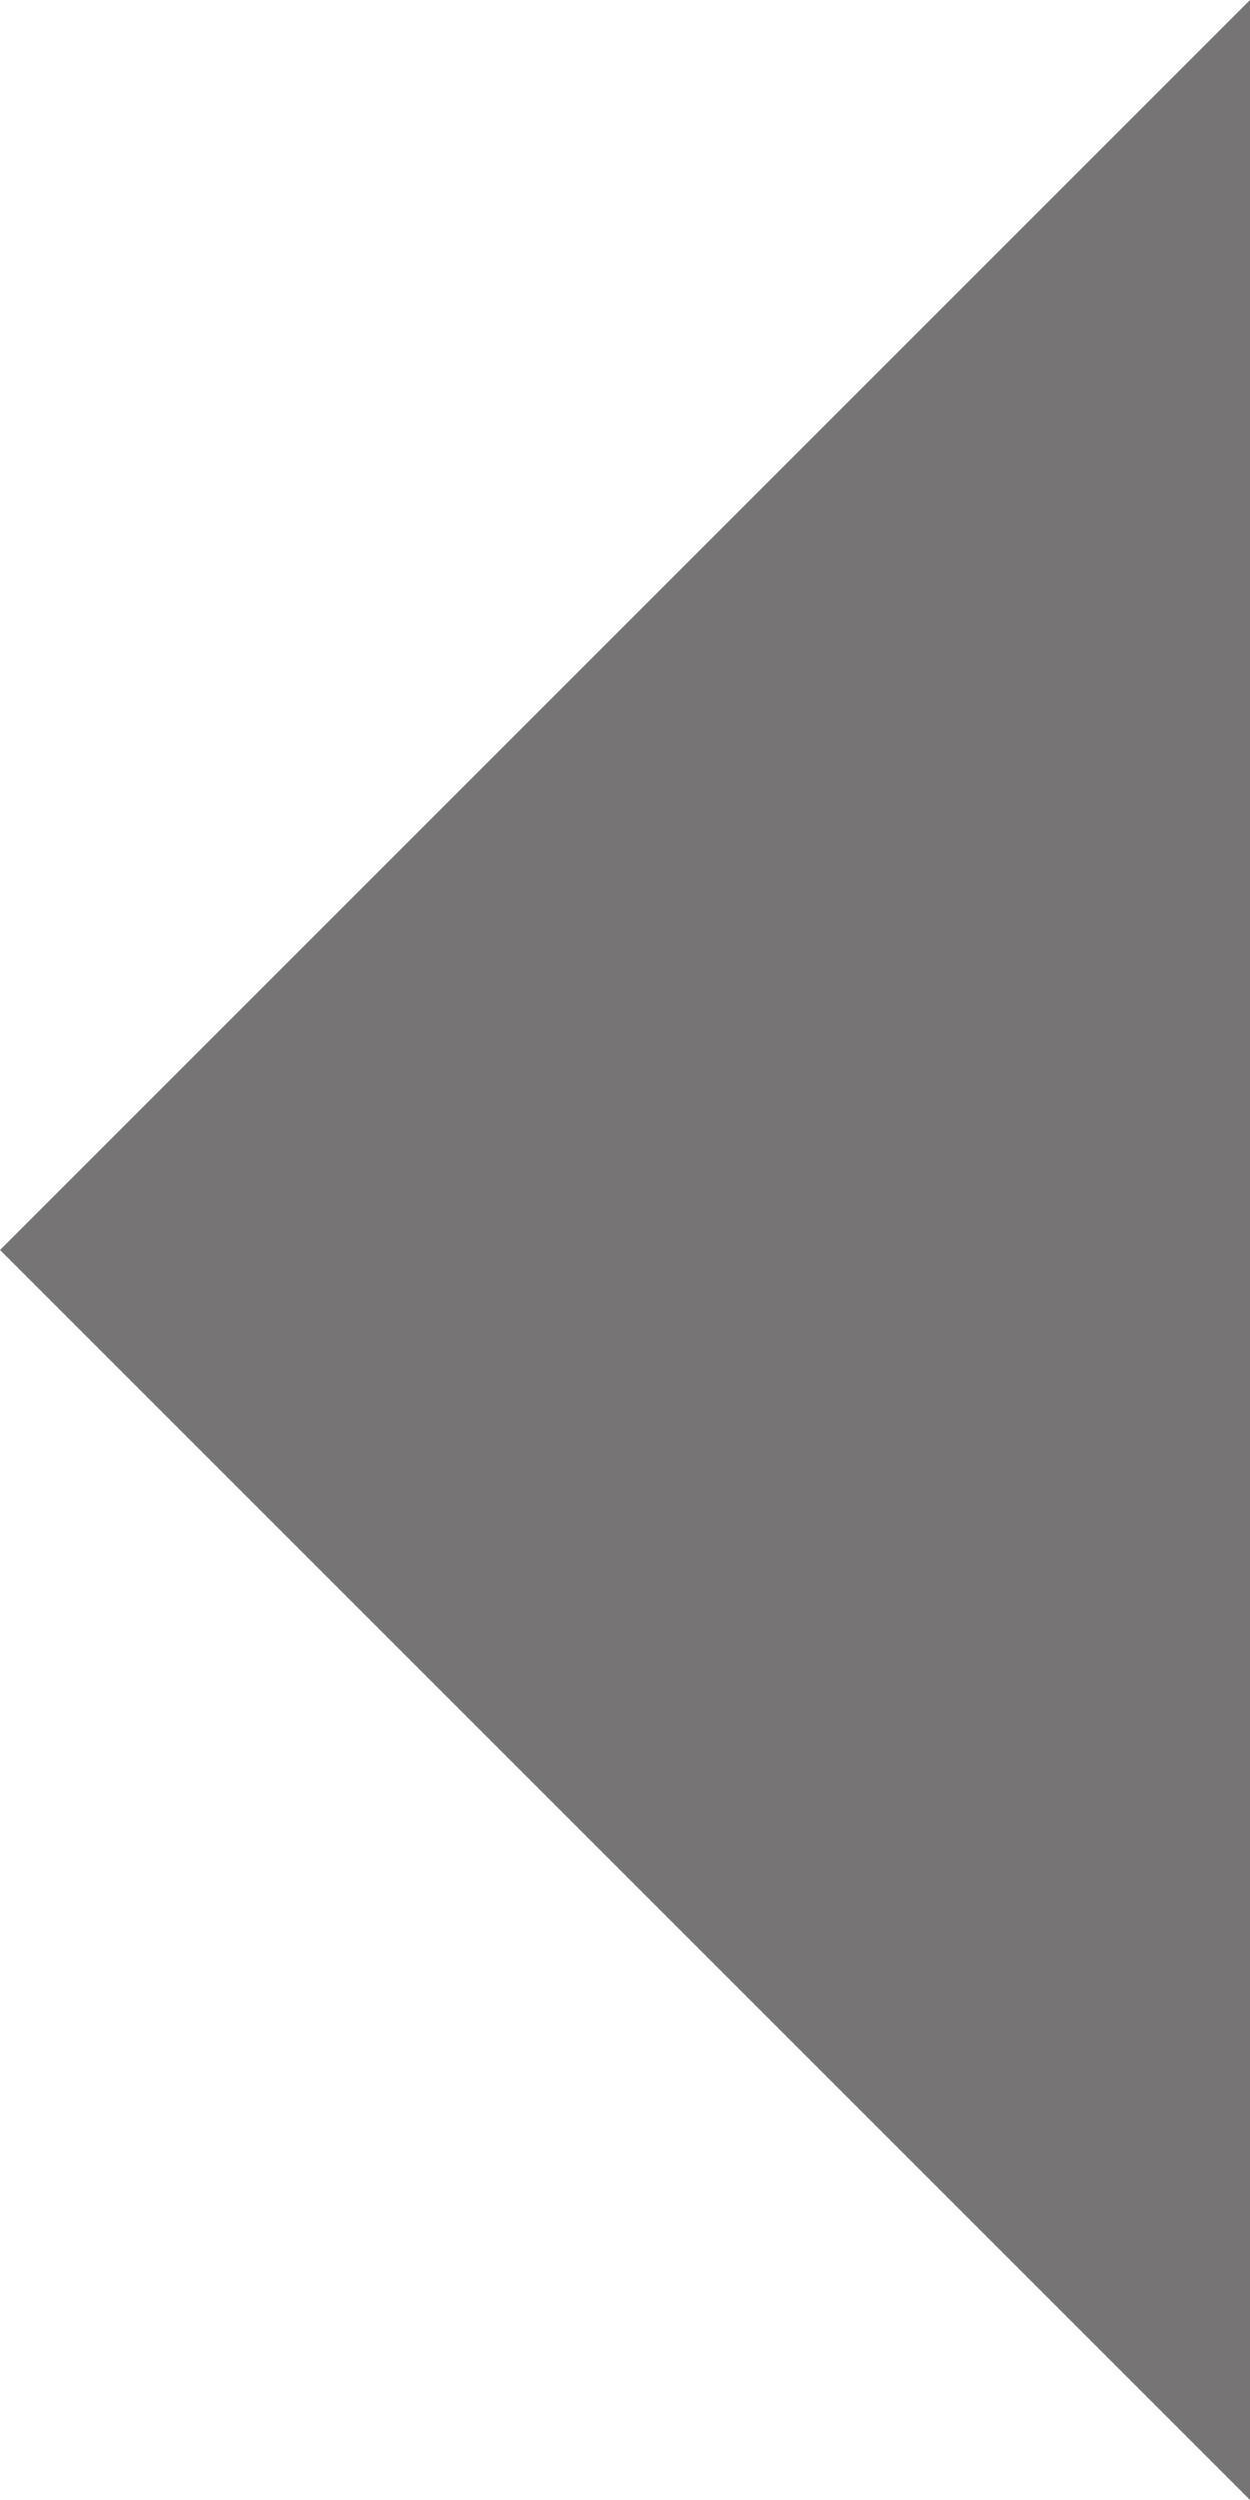
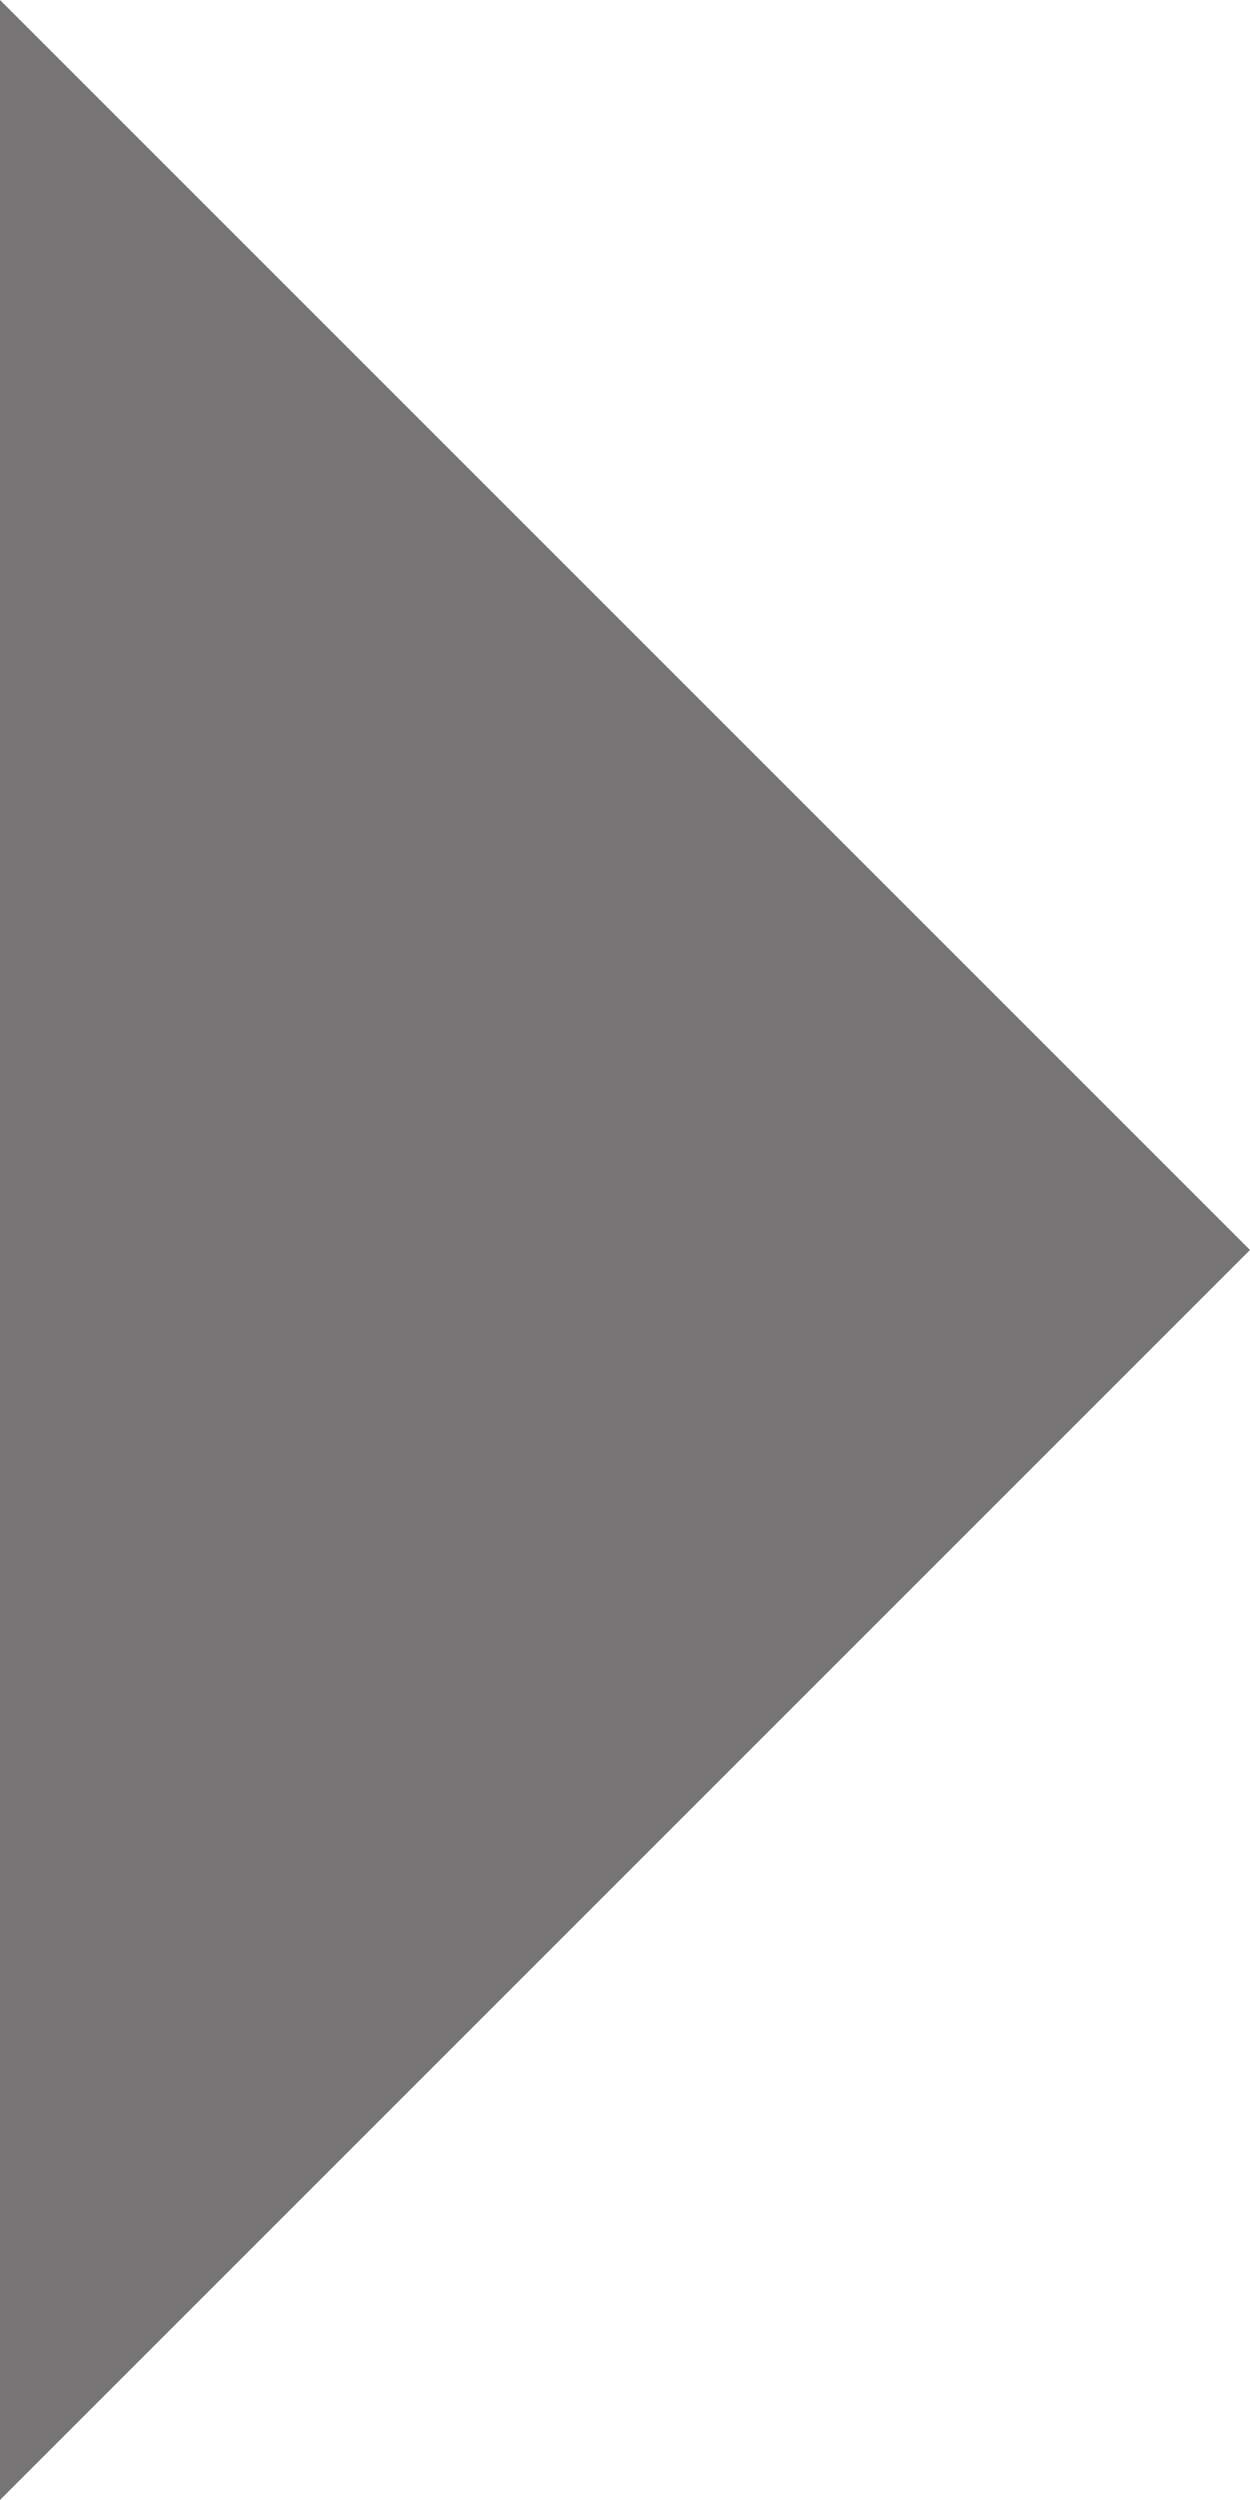
<svg xmlns="http://www.w3.org/2000/svg" width="150" height="300">
  <g>
-     <path d="M150,0,150,300,0,150z" fill="#767474" />
+     <path d="M0,0,150,150,0,300z" fill="#767474" />
  </g>
</svg>
